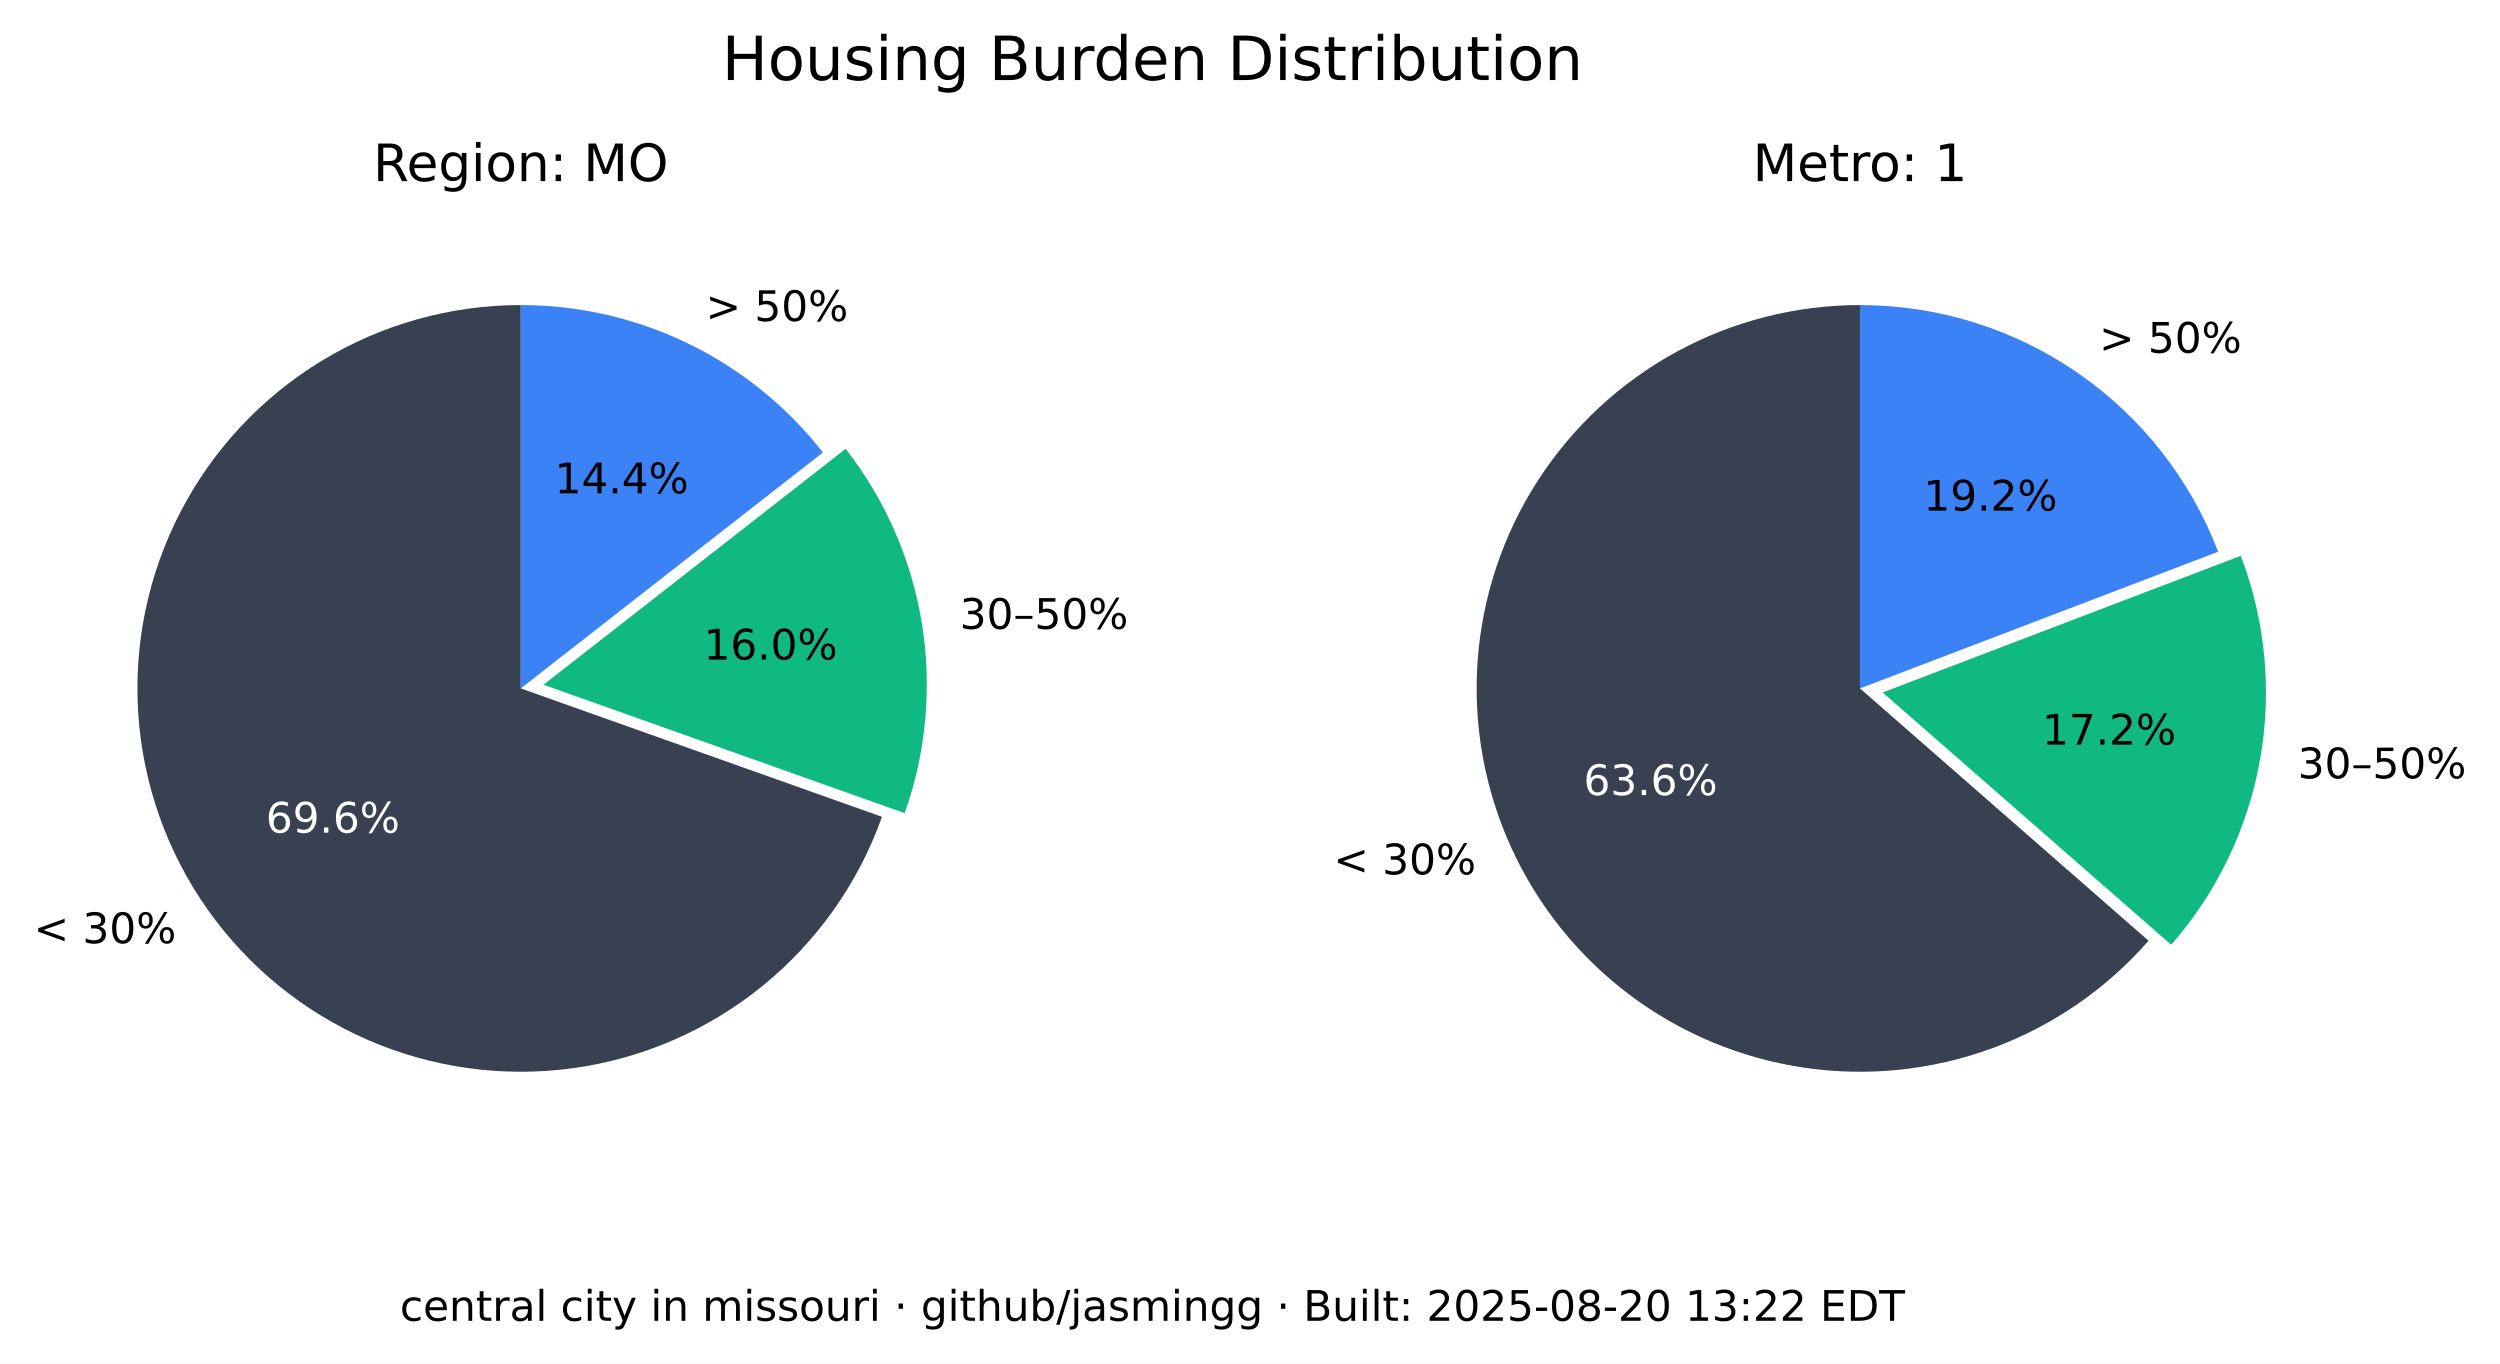
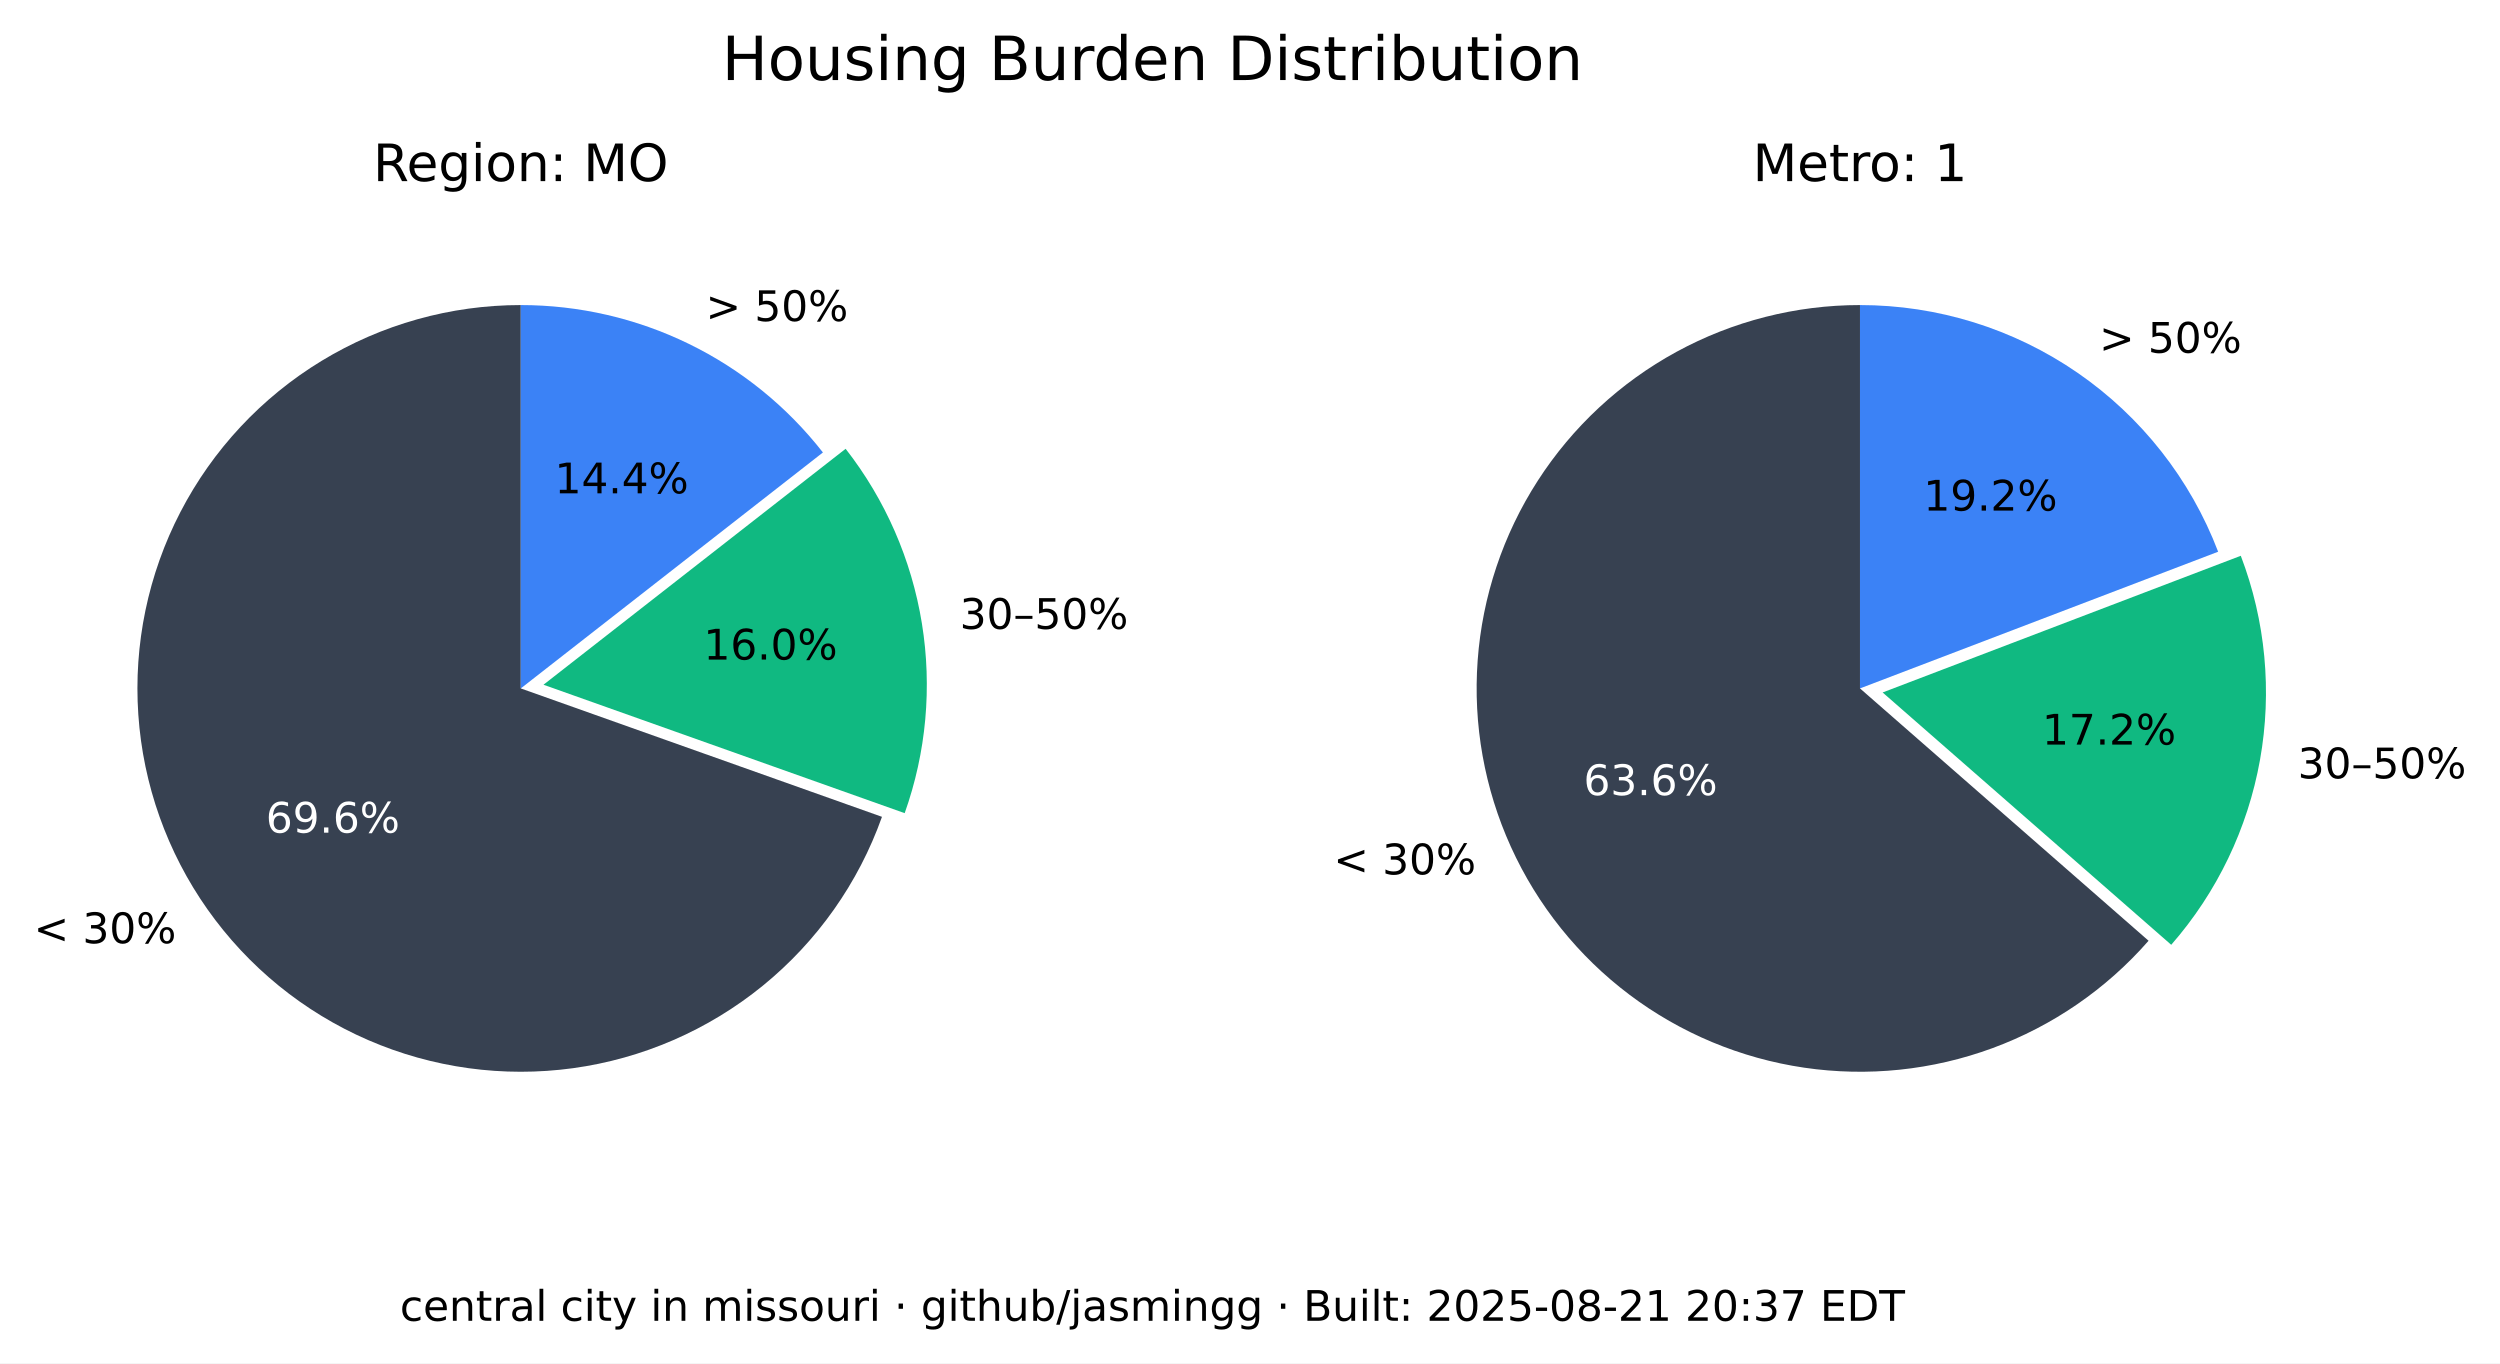
<svg xmlns="http://www.w3.org/2000/svg" xmlns:xlink="http://www.w3.org/1999/xlink" width="533.401pt" height="290.88pt" viewBox="0 0 533.401 290.88" version="1.1">
  <defs>
    <style type="text/css">*{stroke-linejoin: round; stroke-linecap: butt}</style>
  </defs>
  <g id="figure_1">
    <g id="patch_1">
      <path d="M 0 290.88  L 533.401 290.88  L 533.401 0  L 0 0  z " style="fill: #ffffff" />
    </g>
    <g id="axes_1">
      <g id="patch_2">
        <path d="M 111.113 65.088  C 96.125 65.088 81.422 69.208 68.616 76.995  C 55.81 84.782 45.388 95.941 38.492 109.248  C 31.597 122.555 28.489 137.505 29.511 152.458  C 30.533 167.411 35.646 181.799 44.288 194.044  C 52.931 206.289 64.775 215.926 78.521 221.898  C 92.267 227.87 107.394 229.951 122.243 227.911  C 137.091 225.872 151.097 219.79 162.724 210.333  C 174.351 200.875 183.158 188.402 188.179 174.28  L 111.113 146.88  z " style="fill: #374151" />
      </g>
      <g id="patch_3">
        <path d="M 193.023 173.495  C 197.635 160.524 198.898 146.597 196.696 133.008  C 194.493 119.419 188.895 106.604 180.422 95.754  L 115.957 146.095  z " style="fill: #10b981" />
      </g>
      <g id="patch_4">
        <path d="M 175.578 96.539  C 167.929 86.744 158.147 78.82 146.977 73.37  C 135.807 67.921 123.541 65.088 111.113 65.088  L 111.113 146.88  z " style="fill: #3b82f6" />
      </g>
      <g id="matplotlib.axis_1" />
      <g id="matplotlib.axis_2" />
      <g id="text_1">
        <g transform="translate(7.2 201.2435) scale(0.09 -0.09)">
          <defs>
            <path id="DejaVuSans-3c" d="M 4684 3150  L 1459 2003  L 4684 863  L 4684 294  L 678 1747  L 678 2266  L 4684 3719  L 4684 3150  z " transform="scale(0.015625)" />
            <path id="DejaVuSans-20" transform="scale(0.015625)" />
            <path id="DejaVuSans-33" d="M 2597 2516  Q 3050 2419 3304 2112  Q 3559 1806 3559 1356  Q 3559 666 3084 287  Q 2609 -91 1734 -91  Q 1441 -91 1130 -33  Q 819 25 488 141  L 488 750  Q 750 597 1062 519  Q 1375 441 1716 441  Q 2309 441 2620 675  Q 2931 909 2931 1356  Q 2931 1769 2642 2001  Q 2353 2234 1838 2234  L 1294 2234  L 1294 2753  L 1863 2753  Q 2328 2753 2575 2939  Q 2822 3125 2822 3475  Q 2822 3834 2567 4026  Q 2313 4219 1838 4219  Q 1578 4219 1281 4162  Q 984 4106 628 3988  L 628 4550  Q 988 4650 1302 4700  Q 1616 4750 1894 4750  Q 2613 4750 3031 4423  Q 3450 4097 3450 3541  Q 3450 3153 3228 2886  Q 3006 2619 2597 2516  z " transform="scale(0.015625)" />
            <path id="DejaVuSans-30" d="M 2034 4250  Q 1547 4250 1301 3770  Q 1056 3291 1056 2328  Q 1056 1369 1301 889  Q 1547 409 2034 409  Q 2525 409 2770 889  Q 3016 1369 3016 2328  Q 3016 3291 2770 3770  Q 2525 4250 2034 4250  z M 2034 4750  Q 2819 4750 3233 4129  Q 3647 3509 3647 2328  Q 3647 1150 3233 529  Q 2819 -91 2034 -91  Q 1250 -91 836 529  Q 422 1150 422 2328  Q 422 3509 836 4129  Q 1250 4750 2034 4750  z " transform="scale(0.015625)" />
            <path id="DejaVuSans-25" d="M 4653 2053  Q 4381 2053 4226 1822  Q 4072 1591 4072 1178  Q 4072 772 4226 539  Q 4381 306 4653 306  Q 4919 306 5073 539  Q 5228 772 5228 1178  Q 5228 1588 5073 1820  Q 4919 2053 4653 2053  z M 4653 2450  Q 5147 2450 5437 2106  Q 5728 1763 5728 1178  Q 5728 594 5436 251  Q 5144 -91 4653 -91  Q 4153 -91 3862 251  Q 3572 594 3572 1178  Q 3572 1766 3864 2108  Q 4156 2450 4653 2450  z M 1428 4353  Q 1159 4353 1004 4120  Q 850 3888 850 3481  Q 850 3069 1003 2837  Q 1156 2606 1428 2606  Q 1700 2606 1854 2837  Q 2009 3069 2009 3481  Q 2009 3884 1853 4118  Q 1697 4353 1428 4353  z M 4250 4750  L 4750 4750  L 1831 -91  L 1331 -91  L 4250 4750  z M 1428 4750  Q 1922 4750 2215 4408  Q 2509 4066 2509 3481  Q 2509 2891 2217 2550  Q 1925 2209 1428 2209  Q 931 2209 642 2551  Q 353 2894 353 3481  Q 353 4063 643 4406  Q 934 4750 1428 4750  z " transform="scale(0.015625)" />
          </defs>
          <use xlink:href="#DejaVuSans-3c" />
          <use xlink:href="#DejaVuSans-20" x="83.789" />
          <use xlink:href="#DejaVuSans-33" x="115.576" />
          <use xlink:href="#DejaVuSans-30" x="179.199" />
          <use xlink:href="#DejaVuSans-25" x="242.822" />
        </g>
      </g>
      <g id="text_2">
        <g style="fill: #ffffff" transform="translate(56.72298 177.6616) scale(0.09 -0.09)">
          <defs>
            <path id="DejaVuSans-36" d="M 2113 2584  Q 1688 2584 1439 2293  Q 1191 2003 1191 1497  Q 1191 994 1439 701  Q 1688 409 2113 409  Q 2538 409 2786 701  Q 3034 994 3034 1497  Q 3034 2003 2786 2293  Q 2538 2584 2113 2584  z M 3366 4563  L 3366 3988  Q 3128 4100 2886 4159  Q 2644 4219 2406 4219  Q 1781 4219 1451 3797  Q 1122 3375 1075 2522  Q 1259 2794 1537 2939  Q 1816 3084 2150 3084  Q 2853 3084 3261 2657  Q 3669 2231 3669 1497  Q 3669 778 3244 343  Q 2819 -91 2113 -91  Q 1303 -91 875 529  Q 447 1150 447 2328  Q 447 3434 972 4092  Q 1497 4750 2381 4750  Q 2619 4750 2861 4703  Q 3103 4656 3366 4563  z " transform="scale(0.015625)" />
            <path id="DejaVuSans-39" d="M 703 97  L 703 672  Q 941 559 1184 500  Q 1428 441 1663 441  Q 2288 441 2617 861  Q 2947 1281 2994 2138  Q 2813 1869 2534 1725  Q 2256 1581 1919 1581  Q 1219 1581 811 2004  Q 403 2428 403 3163  Q 403 3881 828 4315  Q 1253 4750 1959 4750  Q 2769 4750 3195 4129  Q 3622 3509 3622 2328  Q 3622 1225 3098 567  Q 2575 -91 1691 -91  Q 1453 -91 1209 -44  Q 966 3 703 97  z M 1959 2075  Q 2384 2075 2632 2365  Q 2881 2656 2881 3163  Q 2881 3666 2632 3958  Q 2384 4250 1959 4250  Q 1534 4250 1286 3958  Q 1038 3666 1038 3163  Q 1038 2656 1286 2365  Q 1534 2075 1959 2075  z " transform="scale(0.015625)" />
            <path id="DejaVuSans-2e" d="M 684 794  L 1344 794  L 1344 0  L 684 0  L 684 794  z " transform="scale(0.015625)" />
          </defs>
          <use xlink:href="#DejaVuSans-36" />
          <use xlink:href="#DejaVuSans-39" x="63.623" />
          <use xlink:href="#DejaVuSans-2e" x="127.246" />
          <use xlink:href="#DejaVuSans-36" x="159.033" />
          <use xlink:href="#DejaVuSans-25" x="222.656" />
        </g>
      </g>
      <g id="text_3">
        <g transform="translate(204.7693 134.1829) scale(0.09 -0.09)">
          <defs>
            <path id="DejaVuSans-2013" d="M 313 1978  L 2888 1978  L 2888 1528  L 313 1528  L 313 1978  z " transform="scale(0.015625)" />
            <path id="DejaVuSans-35" d="M 691 4666  L 3169 4666  L 3169 4134  L 1269 4134  L 1269 2991  Q 1406 3038 1543 3061  Q 1681 3084 1819 3084  Q 2600 3084 3056 2656  Q 3513 2228 3513 1497  Q 3513 744 3044 326  Q 2575 -91 1722 -91  Q 1428 -91 1123 -41  Q 819 9 494 109  L 494 744  Q 775 591 1075 516  Q 1375 441 1709 441  Q 2250 441 2565 725  Q 2881 1009 2881 1497  Q 2881 1984 2565 2268  Q 2250 2553 1709 2553  Q 1456 2553 1204 2497  Q 953 2441 691 2322  L 691 4666  z " transform="scale(0.015625)" />
          </defs>
          <use xlink:href="#DejaVuSans-33" />
          <use xlink:href="#DejaVuSans-30" x="63.623" />
          <use xlink:href="#DejaVuSans-2013" x="127.246" />
          <use xlink:href="#DejaVuSans-35" x="177.246" />
          <use xlink:href="#DejaVuSans-30" x="240.869" />
          <use xlink:href="#DejaVuSans-25" x="304.492" />
        </g>
      </g>
      <g id="text_4">
        <g transform="translate(150.105 140.7262) scale(0.09 -0.09)">
          <defs>
            <path id="DejaVuSans-31" d="M 794 531  L 1825 531  L 1825 4091  L 703 3866  L 703 4441  L 1819 4666  L 2450 4666  L 2450 531  L 3481 531  L 3481 0  L 794 0  L 794 531  z " transform="scale(0.015625)" />
          </defs>
          <use xlink:href="#DejaVuSans-31" />
          <use xlink:href="#DejaVuSans-36" x="63.623" />
          <use xlink:href="#DejaVuSans-2e" x="127.246" />
          <use xlink:href="#DejaVuSans-30" x="159.033" />
          <use xlink:href="#DejaVuSans-25" x="222.656" />
        </g>
      </g>
      <g id="text_5">
        <g transform="translate(150.5634 68.50258) scale(0.09 -0.09)">
          <defs>
            <path id="DejaVuSans-3e" d="M 678 3150  L 678 3719  L 4684 2266  L 4684 1747  L 678 294  L 678 863  L 3897 2003  L 678 3150  z " transform="scale(0.015625)" />
          </defs>
          <use xlink:href="#DejaVuSans-3e" />
          <use xlink:href="#DejaVuSans-20" x="83.789" />
          <use xlink:href="#DejaVuSans-35" x="115.576" />
          <use xlink:href="#DejaVuSans-30" x="179.199" />
          <use xlink:href="#DejaVuSans-25" x="242.822" />
        </g>
      </g>
      <g id="text_6">
        <g transform="translate(118.3361 105.2575) scale(0.09 -0.09)">
          <defs>
            <path id="DejaVuSans-34" d="M 2419 4116  L 825 1625  L 2419 1625  L 2419 4116  z M 2253 4666  L 3047 4666  L 3047 1625  L 3713 1625  L 3713 1100  L 3047 1100  L 3047 0  L 2419 0  L 2419 1100  L 313 1100  L 313 1709  L 2253 4666  z " transform="scale(0.015625)" />
          </defs>
          <use xlink:href="#DejaVuSans-31" />
          <use xlink:href="#DejaVuSans-34" x="63.623" />
          <use xlink:href="#DejaVuSans-2e" x="127.246" />
          <use xlink:href="#DejaVuSans-34" x="159.033" />
          <use xlink:href="#DejaVuSans-25" x="222.656" />
        </g>
      </g>
      <g id="text_7">
        <g transform="translate(79.60825 38.64) scale(0.11 -0.11)">
          <defs>
            <path id="DejaVuSans-52" d="M 2841 2188  Q 3044 2119 3236 1894  Q 3428 1669 3622 1275  L 4263 0  L 3584 0  L 2988 1197  Q 2756 1666 2539 1819  Q 2322 1972 1947 1972  L 1259 1972  L 1259 0  L 628 0  L 628 4666  L 2053 4666  Q 2853 4666 3247 4331  Q 3641 3997 3641 3322  Q 3641 2881 3436 2590  Q 3231 2300 2841 2188  z M 1259 4147  L 1259 2491  L 2053 2491  Q 2509 2491 2742 2702  Q 2975 2913 2975 3322  Q 2975 3731 2742 3939  Q 2509 4147 2053 4147  L 1259 4147  z " transform="scale(0.015625)" />
            <path id="DejaVuSans-65" d="M 3597 1894  L 3597 1613  L 953 1613  Q 991 1019 1311 708  Q 1631 397 2203 397  Q 2534 397 2845 478  Q 3156 559 3463 722  L 3463 178  Q 3153 47 2828 -22  Q 2503 -91 2169 -91  Q 1331 -91 842 396  Q 353 884 353 1716  Q 353 2575 817 3079  Q 1281 3584 2069 3584  Q 2775 3584 3186 3129  Q 3597 2675 3597 1894  z M 3022 2063  Q 3016 2534 2758 2815  Q 2500 3097 2075 3097  Q 1594 3097 1305 2825  Q 1016 2553 972 2059  L 3022 2063  z " transform="scale(0.015625)" />
            <path id="DejaVuSans-67" d="M 2906 1791  Q 2906 2416 2648 2759  Q 2391 3103 1925 3103  Q 1463 3103 1205 2759  Q 947 2416 947 1791  Q 947 1169 1205 825  Q 1463 481 1925 481  Q 2391 481 2648 825  Q 2906 1169 2906 1791  z M 3481 434  Q 3481 -459 3084 -895  Q 2688 -1331 1869 -1331  Q 1566 -1331 1297 -1286  Q 1028 -1241 775 -1147  L 775 -588  Q 1028 -725 1275 -790  Q 1522 -856 1778 -856  Q 2344 -856 2625 -561  Q 2906 -266 2906 331  L 2906 616  Q 2728 306 2450 153  Q 2172 0 1784 0  Q 1141 0 747 490  Q 353 981 353 1791  Q 353 2603 747 3093  Q 1141 3584 1784 3584  Q 2172 3584 2450 3431  Q 2728 3278 2906 2969  L 2906 3500  L 3481 3500  L 3481 434  z " transform="scale(0.015625)" />
            <path id="DejaVuSans-69" d="M 603 3500  L 1178 3500  L 1178 0  L 603 0  L 603 3500  z M 603 4863  L 1178 4863  L 1178 4134  L 603 4134  L 603 4863  z " transform="scale(0.015625)" />
            <path id="DejaVuSans-6f" d="M 1959 3097  Q 1497 3097 1228 2736  Q 959 2375 959 1747  Q 959 1119 1226 758  Q 1494 397 1959 397  Q 2419 397 2687 759  Q 2956 1122 2956 1747  Q 2956 2369 2687 2733  Q 2419 3097 1959 3097  z M 1959 3584  Q 2709 3584 3137 3096  Q 3566 2609 3566 1747  Q 3566 888 3137 398  Q 2709 -91 1959 -91  Q 1206 -91 779 398  Q 353 888 353 1747  Q 353 2609 779 3096  Q 1206 3584 1959 3584  z " transform="scale(0.015625)" />
            <path id="DejaVuSans-6e" d="M 3513 2113  L 3513 0  L 2938 0  L 2938 2094  Q 2938 2591 2744 2837  Q 2550 3084 2163 3084  Q 1697 3084 1428 2787  Q 1159 2491 1159 1978  L 1159 0  L 581 0  L 581 3500  L 1159 3500  L 1159 2956  Q 1366 3272 1645 3428  Q 1925 3584 2291 3584  Q 2894 3584 3203 3211  Q 3513 2838 3513 2113  z " transform="scale(0.015625)" />
            <path id="DejaVuSans-3a" d="M 750 794  L 1409 794  L 1409 0  L 750 0  L 750 794  z M 750 3309  L 1409 3309  L 1409 2516  L 750 2516  L 750 3309  z " transform="scale(0.015625)" />
            <path id="DejaVuSans-4d" d="M 628 4666  L 1569 4666  L 2759 1491  L 3956 4666  L 4897 4666  L 4897 0  L 4281 0  L 4281 4097  L 3078 897  L 2444 897  L 1241 4097  L 1241 0  L 628 0  L 628 4666  z " transform="scale(0.015625)" />
            <path id="DejaVuSans-4f" d="M 2522 4238  Q 1834 4238 1429 3725  Q 1025 3213 1025 2328  Q 1025 1447 1429 934  Q 1834 422 2522 422  Q 3209 422 3611 934  Q 4013 1447 4013 2328  Q 4013 3213 3611 3725  Q 3209 4238 2522 4238  z M 2522 4750  Q 3503 4750 4090 4092  Q 4678 3434 4678 2328  Q 4678 1225 4090 567  Q 3503 -91 2522 -91  Q 1538 -91 948 565  Q 359 1222 359 2328  Q 359 3434 948 4092  Q 1538 4750 2522 4750  z " transform="scale(0.015625)" />
          </defs>
          <use xlink:href="#DejaVuSans-52" />
          <use xlink:href="#DejaVuSans-65" x="64.982" />
          <use xlink:href="#DejaVuSans-67" x="126.506" />
          <use xlink:href="#DejaVuSans-69" x="189.982" />
          <use xlink:href="#DejaVuSans-6f" x="217.766" />
          <use xlink:href="#DejaVuSans-6e" x="278.947" />
          <use xlink:href="#DejaVuSans-3a" x="342.326" />
          <use xlink:href="#DejaVuSans-20" x="376.018" />
          <use xlink:href="#DejaVuSans-4d" x="407.805" />
          <use xlink:href="#DejaVuSans-4f" x="494.084" />
        </g>
      </g>
    </g>
    <g id="axes_2">
      <g id="patch_5">
        <path d="M 396.847 65.088  C 383.166 65.088 369.701 68.521 357.689 75.071  C 345.677 81.621 335.499 91.081 328.089 102.583  C 320.68 114.084 316.273 127.262 315.274 140.907  C 314.275 154.552 316.715 168.232 322.371 180.69  C 328.026 193.148 336.718 203.99 347.647 212.22  C 358.577 220.45 371.399 225.807 384.934 227.8  C 398.47 229.792 412.291 228.358 425.129 223.627  C 437.966 218.896 449.414 211.019 458.42 200.72  L 396.847 146.88  z " style="fill: #374151" />
      </g>
      <g id="patch_6">
        <path d="M 463.251 201.584  C 473.029 190.402 479.578 176.765 482.193 162.143  C 484.808 147.521 483.391 132.459 478.095 118.581  L 401.678 147.744  z " style="fill: #10b981" />
      </g>
      <g id="patch_7">
        <path d="M 473.264 117.717  C 467.357 102.239 456.885 88.915 443.241 79.518  C 429.597 70.121 413.414 65.088 396.847 65.088  L 396.847 146.88  z " style="fill: #3b82f6" />
      </g>
      <g id="matplotlib.axis_3" />
      <g id="matplotlib.axis_4" />
      <g id="text_8">
        <g transform="translate(284.5169 186.5546) scale(0.09 -0.09)">
          <use xlink:href="#DejaVuSans-3c" />
          <use xlink:href="#DejaVuSans-20" x="83.789" />
          <use xlink:href="#DejaVuSans-33" x="115.576" />
          <use xlink:href="#DejaVuSans-30" x="179.199" />
          <use xlink:href="#DejaVuSans-25" x="242.822" />
        </g>
      </g>
      <g id="text_9">
        <g style="fill: #ffffff" transform="translate(337.8661 169.6495) scale(0.09 -0.09)">
          <use xlink:href="#DejaVuSans-36" />
          <use xlink:href="#DejaVuSans-33" x="63.623" />
          <use xlink:href="#DejaVuSans-2e" x="127.246" />
          <use xlink:href="#DejaVuSans-36" x="159.033" />
          <use xlink:href="#DejaVuSans-25" x="222.656" />
        </g>
      </g>
      <g id="text_10">
        <g transform="translate(490.2444 166.0659) scale(0.09 -0.09)">
          <use xlink:href="#DejaVuSans-33" />
          <use xlink:href="#DejaVuSans-30" x="63.623" />
          <use xlink:href="#DejaVuSans-2013" x="127.246" />
          <use xlink:href="#DejaVuSans-35" x="177.246" />
          <use xlink:href="#DejaVuSans-30" x="240.869" />
          <use xlink:href="#DejaVuSans-25" x="304.492" />
        </g>
      </g>
      <g id="text_11">
        <g transform="translate(435.6919 158.8666) scale(0.09 -0.09)">
          <defs>
            <path id="DejaVuSans-37" d="M 525 4666  L 3525 4666  L 3525 4397  L 1831 0  L 1172 0  L 2766 4134  L 525 4134  L 525 4666  z " transform="scale(0.015625)" />
            <path id="DejaVuSans-32" d="M 1228 531  L 3431 531  L 3431 0  L 469 0  L 469 531  Q 828 903 1448 1529  Q 2069 2156 2228 2338  Q 2531 2678 2651 2914  Q 2772 3150 2772 3378  Q 2772 3750 2511 3984  Q 2250 4219 1831 4219  Q 1534 4219 1204 4116  Q 875 4013 500 3803  L 500 4441  Q 881 4594 1212 4672  Q 1544 4750 1819 4750  Q 2544 4750 2975 4387  Q 3406 4025 3406 3419  Q 3406 3131 3298 2873  Q 3191 2616 2906 2266  Q 2828 2175 2409 1742  Q 1991 1309 1228 531  z " transform="scale(0.015625)" />
          </defs>
          <use xlink:href="#DejaVuSans-31" />
          <use xlink:href="#DejaVuSans-37" x="63.623" />
          <use xlink:href="#DejaVuSans-2e" x="127.246" />
          <use xlink:href="#DejaVuSans-32" x="159.033" />
          <use xlink:href="#DejaVuSans-25" x="222.656" />
        </g>
      </g>
      <g id="text_12">
        <g transform="translate(447.8798 75.26545) scale(0.09 -0.09)">
          <use xlink:href="#DejaVuSans-3e" />
          <use xlink:href="#DejaVuSans-20" x="83.789" />
          <use xlink:href="#DejaVuSans-35" x="115.576" />
          <use xlink:href="#DejaVuSans-30" x="179.199" />
          <use xlink:href="#DejaVuSans-25" x="242.822" />
        </g>
      </g>
      <g id="text_13">
        <g transform="translate(410.388 108.9464) scale(0.09 -0.09)">
          <use xlink:href="#DejaVuSans-31" />
          <use xlink:href="#DejaVuSans-39" x="63.623" />
          <use xlink:href="#DejaVuSans-2e" x="127.246" />
          <use xlink:href="#DejaVuSans-32" x="159.033" />
          <use xlink:href="#DejaVuSans-25" x="222.656" />
        </g>
      </g>
      <g id="text_14">
        <g transform="translate(373.9588 38.64) scale(0.11 -0.11)">
          <defs>
            <path id="DejaVuSans-74" d="M 1172 4494  L 1172 3500  L 2356 3500  L 2356 3053  L 1172 3053  L 1172 1153  Q 1172 725 1289 603  Q 1406 481 1766 481  L 2356 481  L 2356 0  L 1766 0  Q 1100 0 847 248  Q 594 497 594 1153  L 594 3053  L 172 3053  L 172 3500  L 594 3500  L 594 4494  L 1172 4494  z " transform="scale(0.015625)" />
            <path id="DejaVuSans-72" d="M 2631 2963  Q 2534 3019 2420 3045  Q 2306 3072 2169 3072  Q 1681 3072 1420 2755  Q 1159 2438 1159 1844  L 1159 0  L 581 0  L 581 3500  L 1159 3500  L 1159 2956  Q 1341 3275 1631 3429  Q 1922 3584 2338 3584  Q 2397 3584 2469 3576  Q 2541 3569 2628 3553  L 2631 2963  z " transform="scale(0.015625)" />
          </defs>
          <use xlink:href="#DejaVuSans-4d" />
          <use xlink:href="#DejaVuSans-65" x="86.279" />
          <use xlink:href="#DejaVuSans-74" x="147.803" />
          <use xlink:href="#DejaVuSans-72" x="187.012" />
          <use xlink:href="#DejaVuSans-6f" x="225.875" />
          <use xlink:href="#DejaVuSans-3a" x="287.057" />
          <use xlink:href="#DejaVuSans-20" x="320.748" />
          <use xlink:href="#DejaVuSans-31" x="352.535" />
        </g>
      </g>
    </g>
    <g id="text_15">
      <g transform="translate(154.024 17.07797) scale(0.13 -0.13)">
        <defs>
          <path id="DejaVuSans-48" d="M 628 4666  L 1259 4666  L 1259 2753  L 3553 2753  L 3553 4666  L 4184 4666  L 4184 0  L 3553 0  L 3553 2222  L 1259 2222  L 1259 0  L 628 0  L 628 4666  z " transform="scale(0.015625)" />
          <path id="DejaVuSans-75" d="M 544 1381  L 544 3500  L 1119 3500  L 1119 1403  Q 1119 906 1312 657  Q 1506 409 1894 409  Q 2359 409 2629 706  Q 2900 1003 2900 1516  L 2900 3500  L 3475 3500  L 3475 0  L 2900 0  L 2900 538  Q 2691 219 2414 64  Q 2138 -91 1772 -91  Q 1169 -91 856 284  Q 544 659 544 1381  z M 1991 3584  L 1991 3584  z " transform="scale(0.015625)" />
          <path id="DejaVuSans-73" d="M 2834 3397  L 2834 2853  Q 2591 2978 2328 3040  Q 2066 3103 1784 3103  Q 1356 3103 1142 2972  Q 928 2841 928 2578  Q 928 2378 1081 2264  Q 1234 2150 1697 2047  L 1894 2003  Q 2506 1872 2764 1633  Q 3022 1394 3022 966  Q 3022 478 2636 193  Q 2250 -91 1575 -91  Q 1294 -91 989 -36  Q 684 19 347 128  L 347 722  Q 666 556 975 473  Q 1284 391 1588 391  Q 1994 391 2212 530  Q 2431 669 2431 922  Q 2431 1156 2273 1281  Q 2116 1406 1581 1522  L 1381 1569  Q 847 1681 609 1914  Q 372 2147 372 2553  Q 372 3047 722 3315  Q 1072 3584 1716 3584  Q 2034 3584 2315 3537  Q 2597 3491 2834 3397  z " transform="scale(0.015625)" />
          <path id="DejaVuSans-42" d="M 1259 2228  L 1259 519  L 2272 519  Q 2781 519 3026 730  Q 3272 941 3272 1375  Q 3272 1813 3026 2020  Q 2781 2228 2272 2228  L 1259 2228  z M 1259 4147  L 1259 2741  L 2194 2741  Q 2656 2741 2882 2914  Q 3109 3088 3109 3444  Q 3109 3797 2882 3972  Q 2656 4147 2194 4147  L 1259 4147  z M 628 4666  L 2241 4666  Q 2963 4666 3353 4366  Q 3744 4066 3744 3513  Q 3744 3084 3544 2831  Q 3344 2578 2956 2516  Q 3422 2416 3680 2098  Q 3938 1781 3938 1306  Q 3938 681 3513 340  Q 3088 0 2303 0  L 628 0  L 628 4666  z " transform="scale(0.015625)" />
          <path id="DejaVuSans-64" d="M 2906 2969  L 2906 4863  L 3481 4863  L 3481 0  L 2906 0  L 2906 525  Q 2725 213 2448 61  Q 2172 -91 1784 -91  Q 1150 -91 751 415  Q 353 922 353 1747  Q 353 2572 751 3078  Q 1150 3584 1784 3584  Q 2172 3584 2448 3432  Q 2725 3281 2906 2969  z M 947 1747  Q 947 1113 1208 752  Q 1469 391 1925 391  Q 2381 391 2643 752  Q 2906 1113 2906 1747  Q 2906 2381 2643 2742  Q 2381 3103 1925 3103  Q 1469 3103 1208 2742  Q 947 2381 947 1747  z " transform="scale(0.015625)" />
          <path id="DejaVuSans-44" d="M 1259 4147  L 1259 519  L 2022 519  Q 2988 519 3436 956  Q 3884 1394 3884 2338  Q 3884 3275 3436 3711  Q 2988 4147 2022 4147  L 1259 4147  z M 628 4666  L 1925 4666  Q 3281 4666 3915 4102  Q 4550 3538 4550 2338  Q 4550 1131 3912 565  Q 3275 0 1925 0  L 628 0  L 628 4666  z " transform="scale(0.015625)" />
          <path id="DejaVuSans-62" d="M 3116 1747  Q 3116 2381 2855 2742  Q 2594 3103 2138 3103  Q 1681 3103 1420 2742  Q 1159 2381 1159 1747  Q 1159 1113 1420 752  Q 1681 391 2138 391  Q 2594 391 2855 752  Q 3116 1113 3116 1747  z M 1159 2969  Q 1341 3281 1617 3432  Q 1894 3584 2278 3584  Q 2916 3584 3314 3078  Q 3713 2572 3713 1747  Q 3713 922 3314 415  Q 2916 -91 2278 -91  Q 1894 -91 1617 61  Q 1341 213 1159 525  L 1159 0  L 581 0  L 581 4863  L 1159 4863  L 1159 2969  z " transform="scale(0.015625)" />
        </defs>
        <use xlink:href="#DejaVuSans-48" />
        <use xlink:href="#DejaVuSans-6f" x="75.195" />
        <use xlink:href="#DejaVuSans-75" x="136.377" />
        <use xlink:href="#DejaVuSans-73" x="199.756" />
        <use xlink:href="#DejaVuSans-69" x="251.855" />
        <use xlink:href="#DejaVuSans-6e" x="279.639" />
        <use xlink:href="#DejaVuSans-67" x="343.018" />
        <use xlink:href="#DejaVuSans-20" x="406.494" />
        <use xlink:href="#DejaVuSans-42" x="438.281" />
        <use xlink:href="#DejaVuSans-75" x="506.885" />
        <use xlink:href="#DejaVuSans-72" x="570.264" />
        <use xlink:href="#DejaVuSans-64" x="609.627" />
        <use xlink:href="#DejaVuSans-65" x="673.104" />
        <use xlink:href="#DejaVuSans-6e" x="734.627" />
        <use xlink:href="#DejaVuSans-20" x="798.006" />
        <use xlink:href="#DejaVuSans-44" x="829.793" />
        <use xlink:href="#DejaVuSans-69" x="906.795" />
        <use xlink:href="#DejaVuSans-73" x="934.578" />
        <use xlink:href="#DejaVuSans-74" x="986.678" />
        <use xlink:href="#DejaVuSans-72" x="1025.887" />
        <use xlink:href="#DejaVuSans-69" x="1067" />
        <use xlink:href="#DejaVuSans-62" x="1094.783" />
        <use xlink:href="#DejaVuSans-75" x="1158.26" />
        <use xlink:href="#DejaVuSans-74" x="1221.639" />
        <use xlink:href="#DejaVuSans-69" x="1260.848" />
        <use xlink:href="#DejaVuSans-6f" x="1288.631" />
        <use xlink:href="#DejaVuSans-6e" x="1349.812" />
      </g>
    </g>
    <g id="text_16">
      <g transform="translate(85.3244 281.8083) scale(0.09 -0.09)">
        <defs>
          <path id="DejaVuSans-63" d="M 3122 3366  L 3122 2828  Q 2878 2963 2633 3030  Q 2388 3097 2138 3097  Q 1578 3097 1268 2742  Q 959 2388 959 1747  Q 959 1106 1268 751  Q 1578 397 2138 397  Q 2388 397 2633 464  Q 2878 531 3122 666  L 3122 134  Q 2881 22 2623 -34  Q 2366 -91 2075 -91  Q 1284 -91 818 406  Q 353 903 353 1747  Q 353 2603 823 3093  Q 1294 3584 2113 3584  Q 2378 3584 2631 3529  Q 2884 3475 3122 3366  z " transform="scale(0.015625)" />
          <path id="DejaVuSans-61" d="M 2194 1759  Q 1497 1759 1228 1600  Q 959 1441 959 1056  Q 959 750 1161 570  Q 1363 391 1709 391  Q 2188 391 2477 730  Q 2766 1069 2766 1631  L 2766 1759  L 2194 1759  z M 3341 1997  L 3341 0  L 2766 0  L 2766 531  Q 2569 213 2275 61  Q 1981 -91 1556 -91  Q 1019 -91 701 211  Q 384 513 384 1019  Q 384 1609 779 1909  Q 1175 2209 1959 2209  L 2766 2209  L 2766 2266  Q 2766 2663 2505 2880  Q 2244 3097 1772 3097  Q 1472 3097 1187 3025  Q 903 2953 641 2809  L 641 3341  Q 956 3463 1253 3523  Q 1550 3584 1831 3584  Q 2591 3584 2966 3190  Q 3341 2797 3341 1997  z " transform="scale(0.015625)" />
          <path id="DejaVuSans-6c" d="M 603 4863  L 1178 4863  L 1178 0  L 603 0  L 603 4863  z " transform="scale(0.015625)" />
          <path id="DejaVuSans-79" d="M 2059 -325  Q 1816 -950 1584 -1140  Q 1353 -1331 966 -1331  L 506 -1331  L 506 -850  L 844 -850  Q 1081 -850 1212 -737  Q 1344 -625 1503 -206  L 1606 56  L 191 3500  L 800 3500  L 1894 763  L 2988 3500  L 3597 3500  L 2059 -325  z " transform="scale(0.015625)" />
          <path id="DejaVuSans-6d" d="M 3328 2828  Q 3544 3216 3844 3400  Q 4144 3584 4550 3584  Q 5097 3584 5394 3201  Q 5691 2819 5691 2113  L 5691 0  L 5113 0  L 5113 2094  Q 5113 2597 4934 2840  Q 4756 3084 4391 3084  Q 3944 3084 3684 2787  Q 3425 2491 3425 1978  L 3425 0  L 2847 0  L 2847 2094  Q 2847 2600 2669 2842  Q 2491 3084 2119 3084  Q 1678 3084 1418 2786  Q 1159 2488 1159 1978  L 1159 0  L 581 0  L 581 3500  L 1159 3500  L 1159 2956  Q 1356 3278 1631 3431  Q 1906 3584 2284 3584  Q 2666 3584 2933 3390  Q 3200 3197 3328 2828  z " transform="scale(0.015625)" />
          <path id="DejaVuSans-b7" d="M 684 2619  L 1344 2619  L 1344 1825  L 684 1825  L 684 2619  z " transform="scale(0.015625)" />
          <path id="DejaVuSans-68" d="M 3513 2113  L 3513 0  L 2938 0  L 2938 2094  Q 2938 2591 2744 2837  Q 2550 3084 2163 3084  Q 1697 3084 1428 2787  Q 1159 2491 1159 1978  L 1159 0  L 581 0  L 581 4863  L 1159 4863  L 1159 2956  Q 1366 3272 1645 3428  Q 1925 3584 2291 3584  Q 2894 3584 3203 3211  Q 3513 2838 3513 2113  z " transform="scale(0.015625)" />
          <path id="DejaVuSans-2f" d="M 1625 4666  L 2156 4666  L 531 -594  L 0 -594  L 1625 4666  z " transform="scale(0.015625)" />
          <path id="DejaVuSans-6a" d="M 603 3500  L 1178 3500  L 1178 -63  Q 1178 -731 923 -1031  Q 669 -1331 103 -1331  L -116 -1331  L -116 -844  L 38 -844  Q 366 -844 484 -692  Q 603 -541 603 -63  L 603 3500  z M 603 4863  L 1178 4863  L 1178 4134  L 603 4134  L 603 4863  z " transform="scale(0.015625)" />
          <path id="DejaVuSans-2d" d="M 313 2009  L 1997 2009  L 1997 1497  L 313 1497  L 313 2009  z " transform="scale(0.015625)" />
          <path id="DejaVuSans-38" d="M 2034 2216  Q 1584 2216 1326 1975  Q 1069 1734 1069 1313  Q 1069 891 1326 650  Q 1584 409 2034 409  Q 2484 409 2743 651  Q 3003 894 3003 1313  Q 3003 1734 2745 1975  Q 2488 2216 2034 2216  z M 1403 2484  Q 997 2584 770 2862  Q 544 3141 544 3541  Q 544 4100 942 4425  Q 1341 4750 2034 4750  Q 2731 4750 3128 4425  Q 3525 4100 3525 3541  Q 3525 3141 3298 2862  Q 3072 2584 2669 2484  Q 3125 2378 3379 2068  Q 3634 1759 3634 1313  Q 3634 634 3220 271  Q 2806 -91 2034 -91  Q 1263 -91 848 271  Q 434 634 434 1313  Q 434 1759 690 2068  Q 947 2378 1403 2484  z M 1172 3481  Q 1172 3119 1398 2916  Q 1625 2713 2034 2713  Q 2441 2713 2670 2916  Q 2900 3119 2900 3481  Q 2900 3844 2670 4047  Q 2441 4250 2034 4250  Q 1625 4250 1398 4047  Q 1172 3844 1172 3481  z " transform="scale(0.015625)" />
          <path id="DejaVuSans-45" d="M 628 4666  L 3578 4666  L 3578 4134  L 1259 4134  L 1259 2753  L 3481 2753  L 3481 2222  L 1259 2222  L 1259 531  L 3634 531  L 3634 0  L 628 0  L 628 4666  z " transform="scale(0.015625)" />
          <path id="DejaVuSans-54" d="M -19 4666  L 3928 4666  L 3928 4134  L 2272 4134  L 2272 0  L 1638 0  L 1638 4134  L -19 4134  L -19 4666  z " transform="scale(0.015625)" />
        </defs>
        <use xlink:href="#DejaVuSans-63" />
        <use xlink:href="#DejaVuSans-65" x="54.98" />
        <use xlink:href="#DejaVuSans-6e" x="116.504" />
        <use xlink:href="#DejaVuSans-74" x="179.883" />
        <use xlink:href="#DejaVuSans-72" x="219.092" />
        <use xlink:href="#DejaVuSans-61" x="260.205" />
        <use xlink:href="#DejaVuSans-6c" x="321.484" />
        <use xlink:href="#DejaVuSans-20" x="349.268" />
        <use xlink:href="#DejaVuSans-63" x="381.055" />
        <use xlink:href="#DejaVuSans-69" x="436.035" />
        <use xlink:href="#DejaVuSans-74" x="463.818" />
        <use xlink:href="#DejaVuSans-79" x="503.027" />
        <use xlink:href="#DejaVuSans-20" x="562.207" />
        <use xlink:href="#DejaVuSans-69" x="593.994" />
        <use xlink:href="#DejaVuSans-6e" x="621.777" />
        <use xlink:href="#DejaVuSans-20" x="685.156" />
        <use xlink:href="#DejaVuSans-6d" x="716.943" />
        <use xlink:href="#DejaVuSans-69" x="814.355" />
        <use xlink:href="#DejaVuSans-73" x="842.139" />
        <use xlink:href="#DejaVuSans-73" x="894.238" />
        <use xlink:href="#DejaVuSans-6f" x="946.338" />
        <use xlink:href="#DejaVuSans-75" x="1007.52" />
        <use xlink:href="#DejaVuSans-72" x="1070.898" />
        <use xlink:href="#DejaVuSans-69" x="1112.012" />
        <use xlink:href="#DejaVuSans-20" x="1139.795" />
        <use xlink:href="#DejaVuSans-b7" x="1171.582" />
        <use xlink:href="#DejaVuSans-20" x="1203.369" />
        <use xlink:href="#DejaVuSans-67" x="1235.156" />
        <use xlink:href="#DejaVuSans-69" x="1298.633" />
        <use xlink:href="#DejaVuSans-74" x="1326.416" />
        <use xlink:href="#DejaVuSans-68" x="1365.625" />
        <use xlink:href="#DejaVuSans-75" x="1429.004" />
        <use xlink:href="#DejaVuSans-62" x="1492.383" />
        <use xlink:href="#DejaVuSans-2f" x="1555.859" />
        <use xlink:href="#DejaVuSans-6a" x="1589.551" />
        <use xlink:href="#DejaVuSans-61" x="1617.334" />
        <use xlink:href="#DejaVuSans-73" x="1678.613" />
        <use xlink:href="#DejaVuSans-6d" x="1730.713" />
        <use xlink:href="#DejaVuSans-69" x="1828.125" />
        <use xlink:href="#DejaVuSans-6e" x="1855.908" />
        <use xlink:href="#DejaVuSans-67" x="1919.287" />
        <use xlink:href="#DejaVuSans-67" x="1982.764" />
        <use xlink:href="#DejaVuSans-20" x="2046.24" />
        <use xlink:href="#DejaVuSans-b7" x="2078.027" />
        <use xlink:href="#DejaVuSans-20" x="2109.814" />
        <use xlink:href="#DejaVuSans-42" x="2141.602" />
        <use xlink:href="#DejaVuSans-75" x="2210.205" />
        <use xlink:href="#DejaVuSans-69" x="2273.584" />
        <use xlink:href="#DejaVuSans-6c" x="2301.367" />
        <use xlink:href="#DejaVuSans-74" x="2329.15" />
        <use xlink:href="#DejaVuSans-3a" x="2368.359" />
        <use xlink:href="#DejaVuSans-20" x="2402.051" />
        <use xlink:href="#DejaVuSans-32" x="2433.838" />
        <use xlink:href="#DejaVuSans-30" x="2497.461" />
        <use xlink:href="#DejaVuSans-32" x="2561.084" />
        <use xlink:href="#DejaVuSans-35" x="2624.707" />
        <use xlink:href="#DejaVuSans-2d" x="2688.33" />
        <use xlink:href="#DejaVuSans-30" x="2724.414" />
        <use xlink:href="#DejaVuSans-38" x="2788.037" />
        <use xlink:href="#DejaVuSans-2d" x="2851.66" />
        <use xlink:href="#DejaVuSans-32" x="2887.744" />
-         <use xlink:href="#DejaVuSans-30" x="2951.367" />
+         <use xlink:href="#DejaVuSans-31" x="2951.367" />
        <use xlink:href="#DejaVuSans-20" x="3014.99" />
-         <use xlink:href="#DejaVuSans-31" x="3046.777" />
-         <use xlink:href="#DejaVuSans-33" x="3110.4" />
+         <use xlink:href="#DejaVuSans-32" x="3046.777" />
+         <use xlink:href="#DejaVuSans-30" x="3110.4" />
        <use xlink:href="#DejaVuSans-3a" x="3174.023" />
-         <use xlink:href="#DejaVuSans-32" x="3207.715" />
-         <use xlink:href="#DejaVuSans-32" x="3271.338" />
+         <use xlink:href="#DejaVuSans-33" x="3207.715" />
+         <use xlink:href="#DejaVuSans-37" x="3271.338" />
        <use xlink:href="#DejaVuSans-20" x="3334.961" />
        <use xlink:href="#DejaVuSans-45" x="3366.748" />
        <use xlink:href="#DejaVuSans-44" x="3429.932" />
        <use xlink:href="#DejaVuSans-54" x="3506.934" />
      </g>
    </g>
  </g>
</svg>
